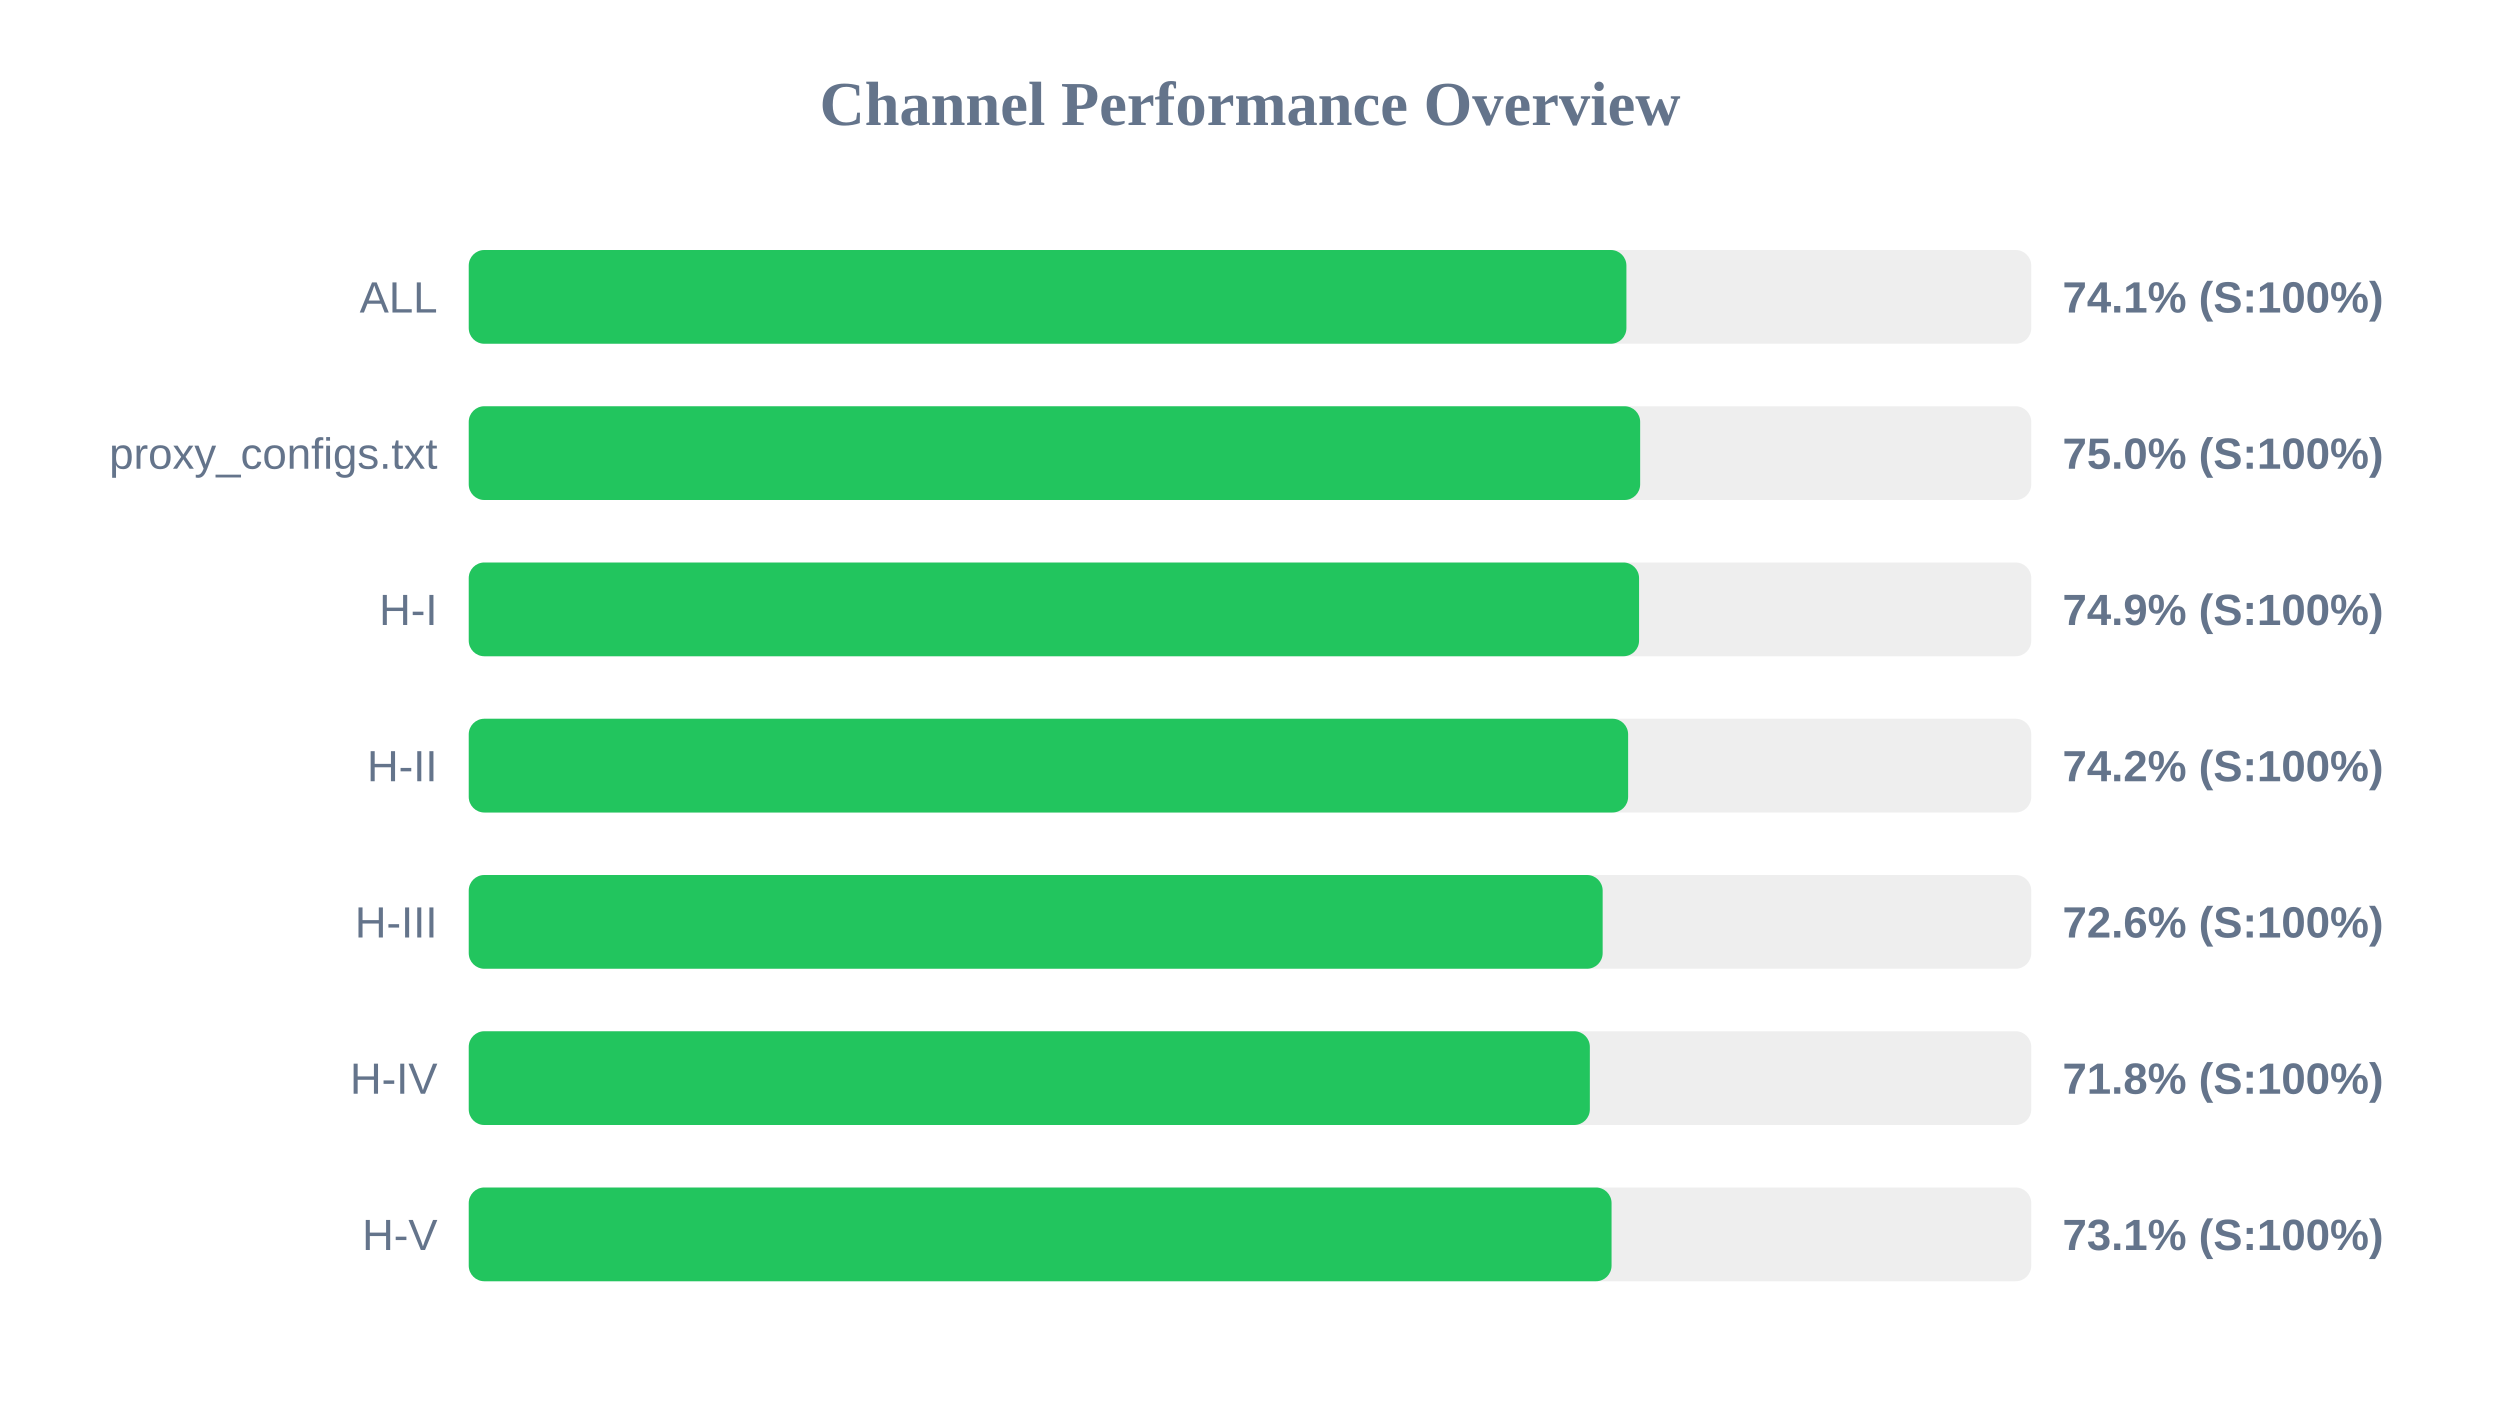
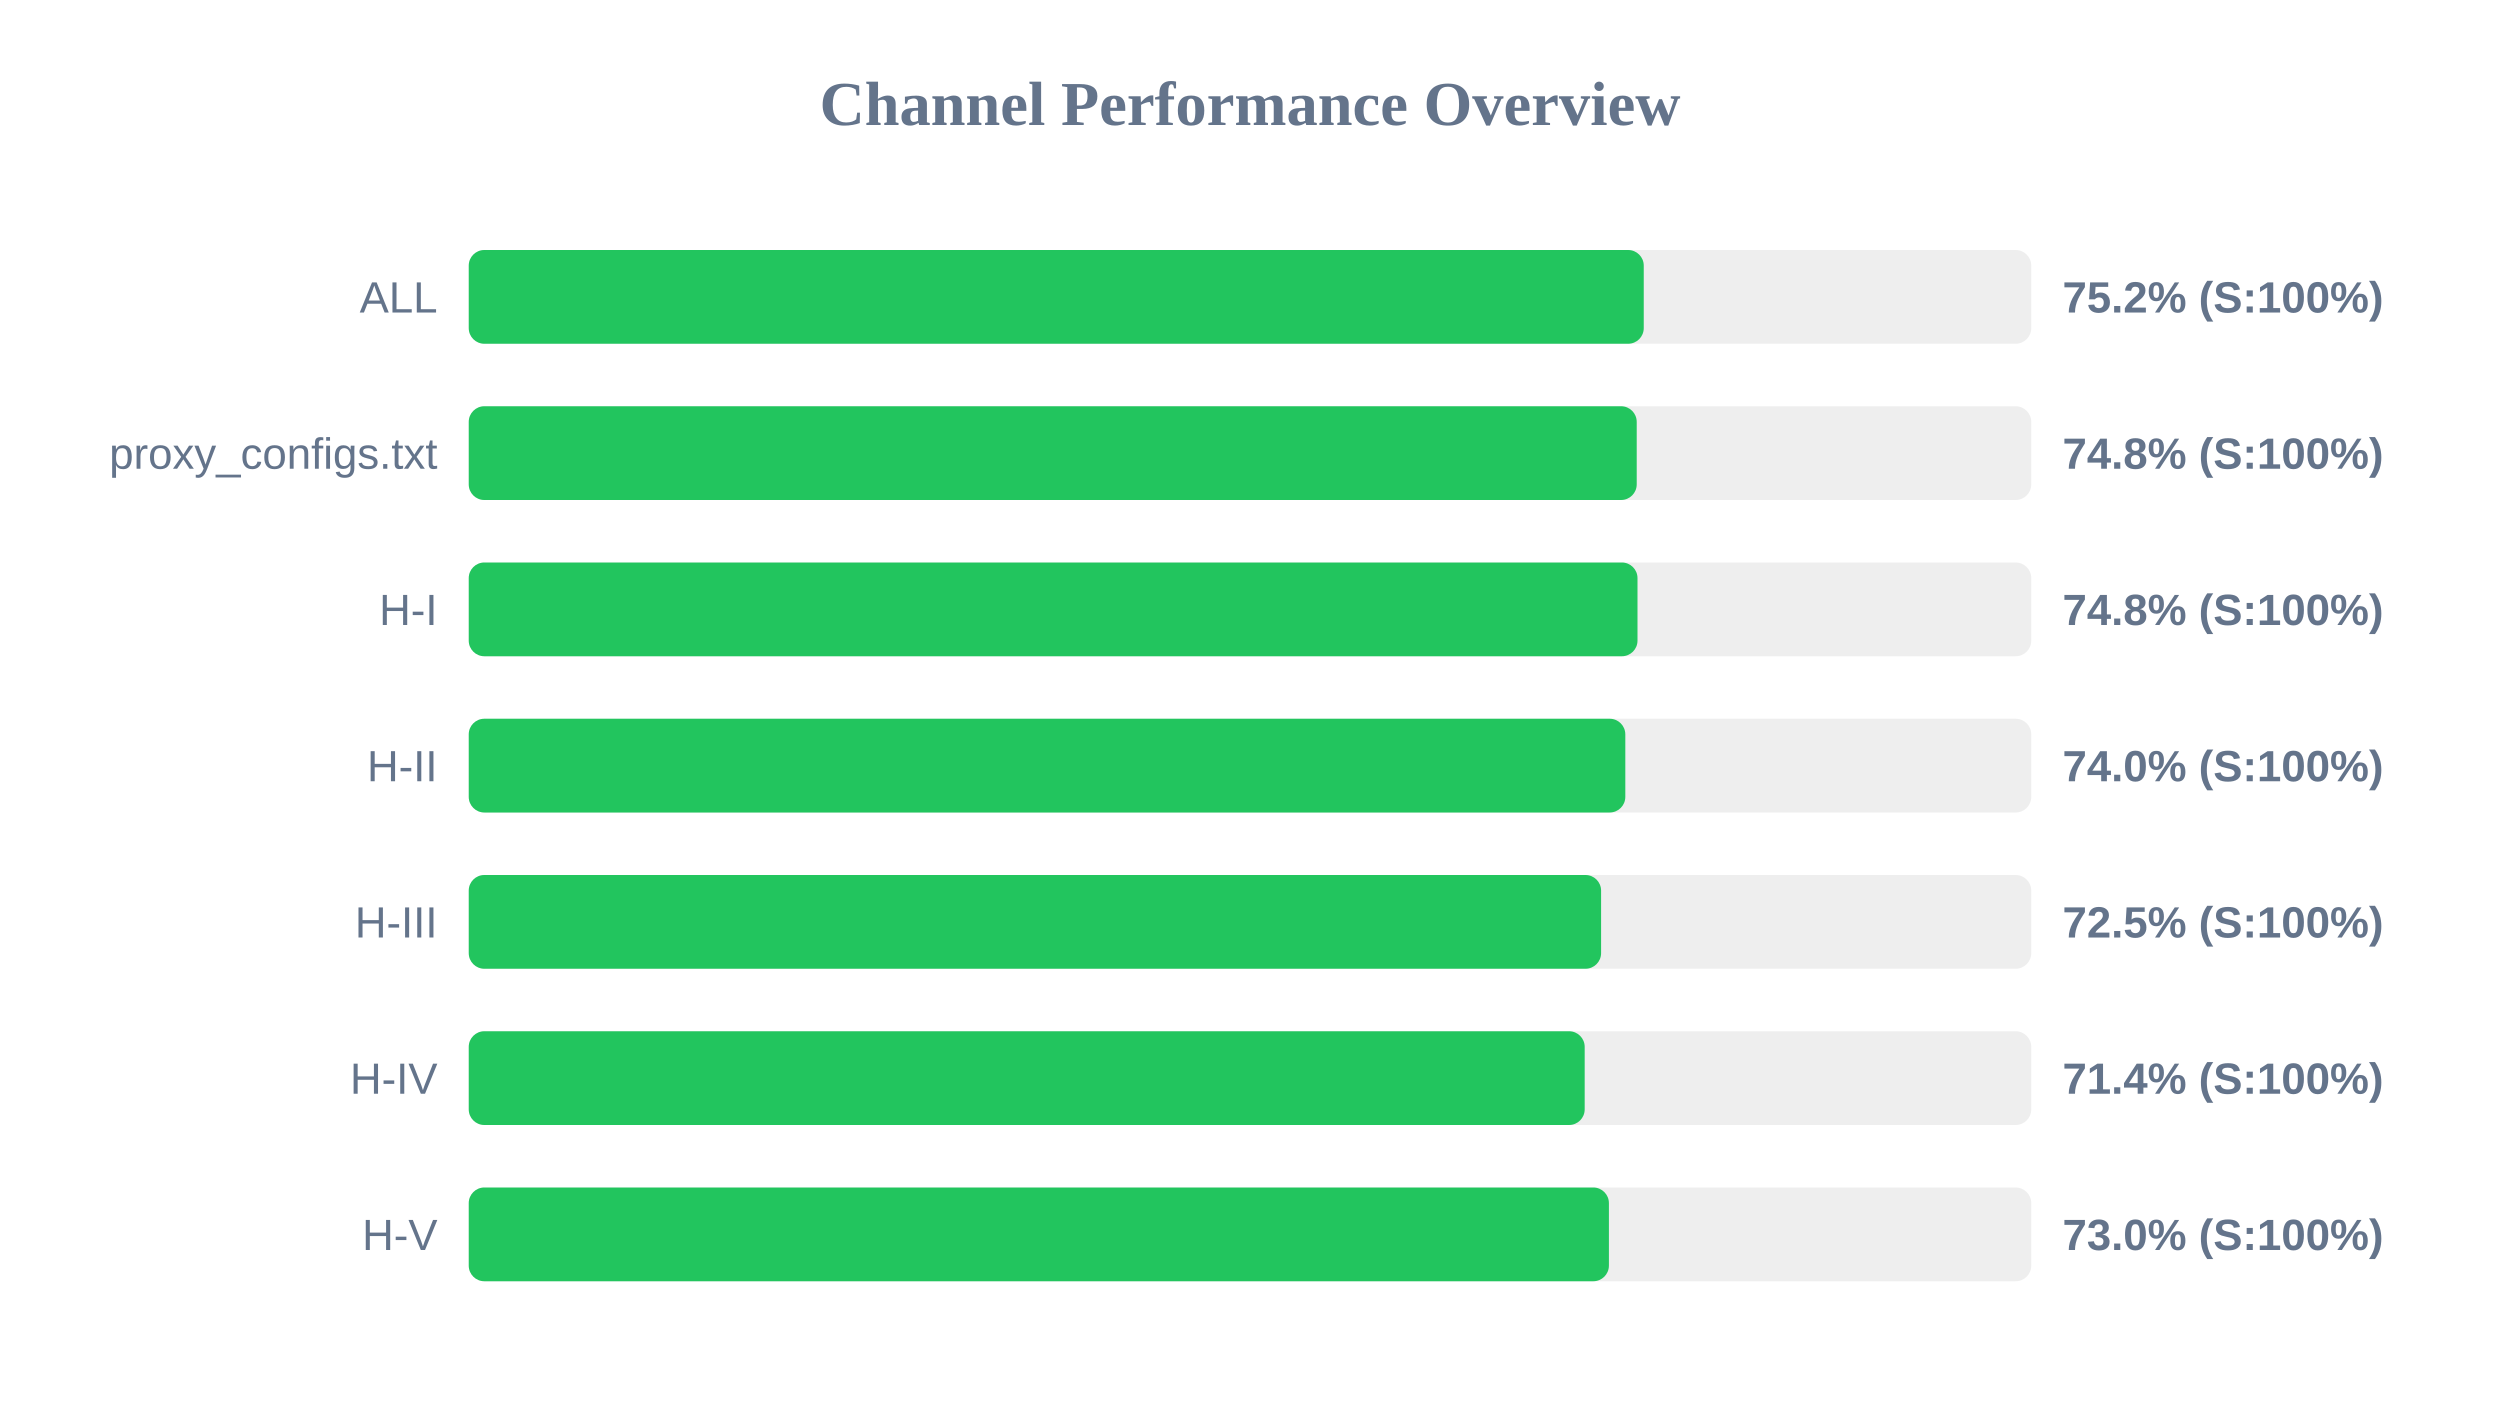
<svg xmlns="http://www.w3.org/2000/svg" width="800" height="450" version="1.1">
  <style>
        .row { font: 14px Arial; fill: #64748b; }
        .score { font: bold 14px Arial; fill: #64748b; }
    </style>
  <text x="400" y="40" text-anchor="middle" font-size="20px" font-weight="bold" fill="#64748b">Channel Performance Overview</text>
  <rect x="150" y="80" width="500" height="30" fill="#eee" rx="5" />
-   <rect x="150" y="80" width="370.45" height="30" fill="#22c55e" rx="5" />
+   <rect x="150" y="80" width="376.0" height="30" fill="#22c55e" rx="5" />
  <text x="140" y="100" text-anchor="end" class="row">ALL</text>
-   <text x="660" y="100" text-anchor="start" class="score">74.1% (S:100%)</text>
+   <text x="660" y="100" text-anchor="start" class="score">75.2% (S:100%)</text>
  <rect x="150" y="130" width="500" height="30" fill="#eee" rx="5" />
-   <rect x="150" y="130" width="374.85" height="30" fill="#22c55e" rx="5" />
+   <rect x="150" y="130" width="373.75" height="30" fill="#22c55e" rx="5" />
  <text x="140" y="150" text-anchor="end" class="row">proxy_configs.txt</text>
-   <text x="660" y="150" text-anchor="start" class="score">75.0% (S:100%)</text>
+   <text x="660" y="150" text-anchor="start" class="score">74.8% (S:100%)</text>
  <rect x="150" y="180" width="500" height="30" fill="#eee" rx="5" />
-   <rect x="150" y="180" width="374.5" height="30" fill="#22c55e" rx="5" />
+   <rect x="150" y="180" width="374.0" height="30" fill="#22c55e" rx="5" />
  <text x="140" y="200" text-anchor="end" class="row">H-I</text>
-   <text x="660" y="200" text-anchor="start" class="score">74.9% (S:100%)</text>
+   <text x="660" y="200" text-anchor="start" class="score">74.8% (S:100%)</text>
  <rect x="150" y="230" width="500" height="30" fill="#eee" rx="5" />
-   <rect x="150" y="230" width="371.0" height="30" fill="#22c55e" rx="5" />
+   <rect x="150" y="230" width="370.1" height="30" fill="#22c55e" rx="5" />
  <text x="140" y="250" text-anchor="end" class="row">H-II</text>
-   <text x="660" y="250" text-anchor="start" class="score">74.2% (S:100%)</text>
+   <text x="660" y="250" text-anchor="start" class="score">74.0% (S:100%)</text>
  <rect x="150" y="280" width="500" height="30" fill="#eee" rx="5" />
-   <rect x="150" y="280" width="362.85" height="30" fill="#22c55e" rx="5" />
+   <rect x="150" y="280" width="362.35" height="30" fill="#22c55e" rx="5" />
  <text x="140" y="300" text-anchor="end" class="row">H-III</text>
-   <text x="660" y="300" text-anchor="start" class="score">72.6% (S:100%)</text>
+   <text x="660" y="300" text-anchor="start" class="score">72.5% (S:100%)</text>
  <rect x="150" y="330" width="500" height="30" fill="#eee" rx="5" />
-   <rect x="150" y="330" width="358.75" height="30" fill="#22c55e" rx="5" />
+   <rect x="150" y="330" width="357.1" height="30" fill="#22c55e" rx="5" />
  <text x="140" y="350" text-anchor="end" class="row">H-IV</text>
-   <text x="660" y="350" text-anchor="start" class="score">71.8% (S:100%)</text>
+   <text x="660" y="350" text-anchor="start" class="score">71.4% (S:100%)</text>
  <rect x="150" y="380" width="500" height="30" fill="#eee" rx="5" />
-   <rect x="150" y="380" width="365.7" height="30" fill="#22c55e" rx="5" />
+   <rect x="150" y="380" width="364.85" height="30" fill="#22c55e" rx="5" />
  <text x="140" y="400" text-anchor="end" class="row">H-V</text>
-   <text x="660" y="400" text-anchor="start" class="score">73.1% (S:100%)</text>
+   <text x="660" y="400" text-anchor="start" class="score">73.0% (S:100%)</text>
</svg>
